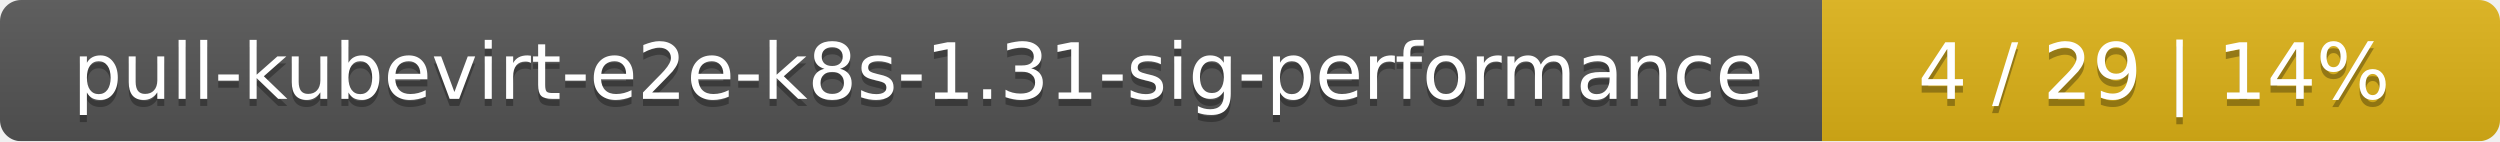
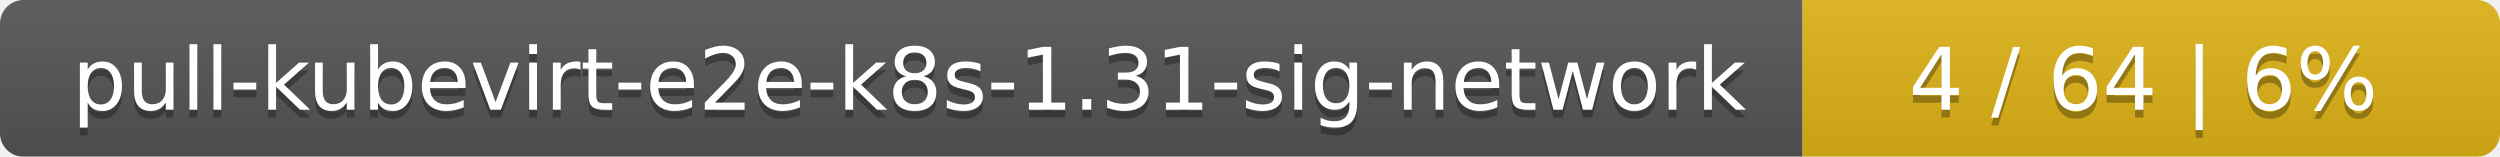
- <svg xmlns="http://www.w3.org/2000/svg" width="354" height="20">
+ <svg xmlns="http://www.w3.org/2000/svg" width="319" height="20">
  <linearGradient id="smooth" x2="0" y2="100%">
    <stop offset="0" stop-color="#bbb" stop-opacity=".1" />
    <stop offset="1" stop-opacity=".1" />
  </linearGradient>
  <mask id="round">
-     <rect width="354" height="20" rx="3" fill="#fff" />
+     <rect width="319" height="20" rx="3" fill="#fff" />
  </mask>
  <g mask="url(#round)">
-     <rect width="258" height="20" fill="#555" />
-     <rect x="258" width="96" height="20" fill="#dfb317" />
-     <rect width="354" height="20" fill="url(#smooth)" />
+     <rect width="230" height="20" fill="#555" />
+     <rect x="230" width="89" height="20" fill="#dfb317" />
+     <rect width="319" height="20" fill="url(#smooth)" />
  </g>
  <g fill="#fff" text-anchor="middle" font-family="DejaVu Sans,Verdana,Geneva,sans-serif" font-size="11">
-     <text x="130" y="15" fill="#010101" fill-opacity=".3">pull-kubevirt-e2e-k8s-1.31-sig-performance</text>
-     <text x="130" y="14">pull-kubevirt-e2e-k8s-1.31-sig-performance</text>
-     <text x="305" y="15" fill="#010101" fill-opacity=".3">4 / 29    |    14%</text>
-     <text x="305" y="14">4 / 29    |    14%</text>
+     <text x="116" y="15" fill="#010101" fill-opacity=".3">pull-kubevirt-e2e-k8s-1.31-sig-network</text>
+     <text x="116" y="14">pull-kubevirt-e2e-k8s-1.31-sig-network</text>
+     <text x="273.5" y="15" fill="#010101" fill-opacity=".3">4 / 64    |    6%</text>
+     <text x="273.5" y="14">4 / 64    |    6%</text>
  </g>
</svg>
